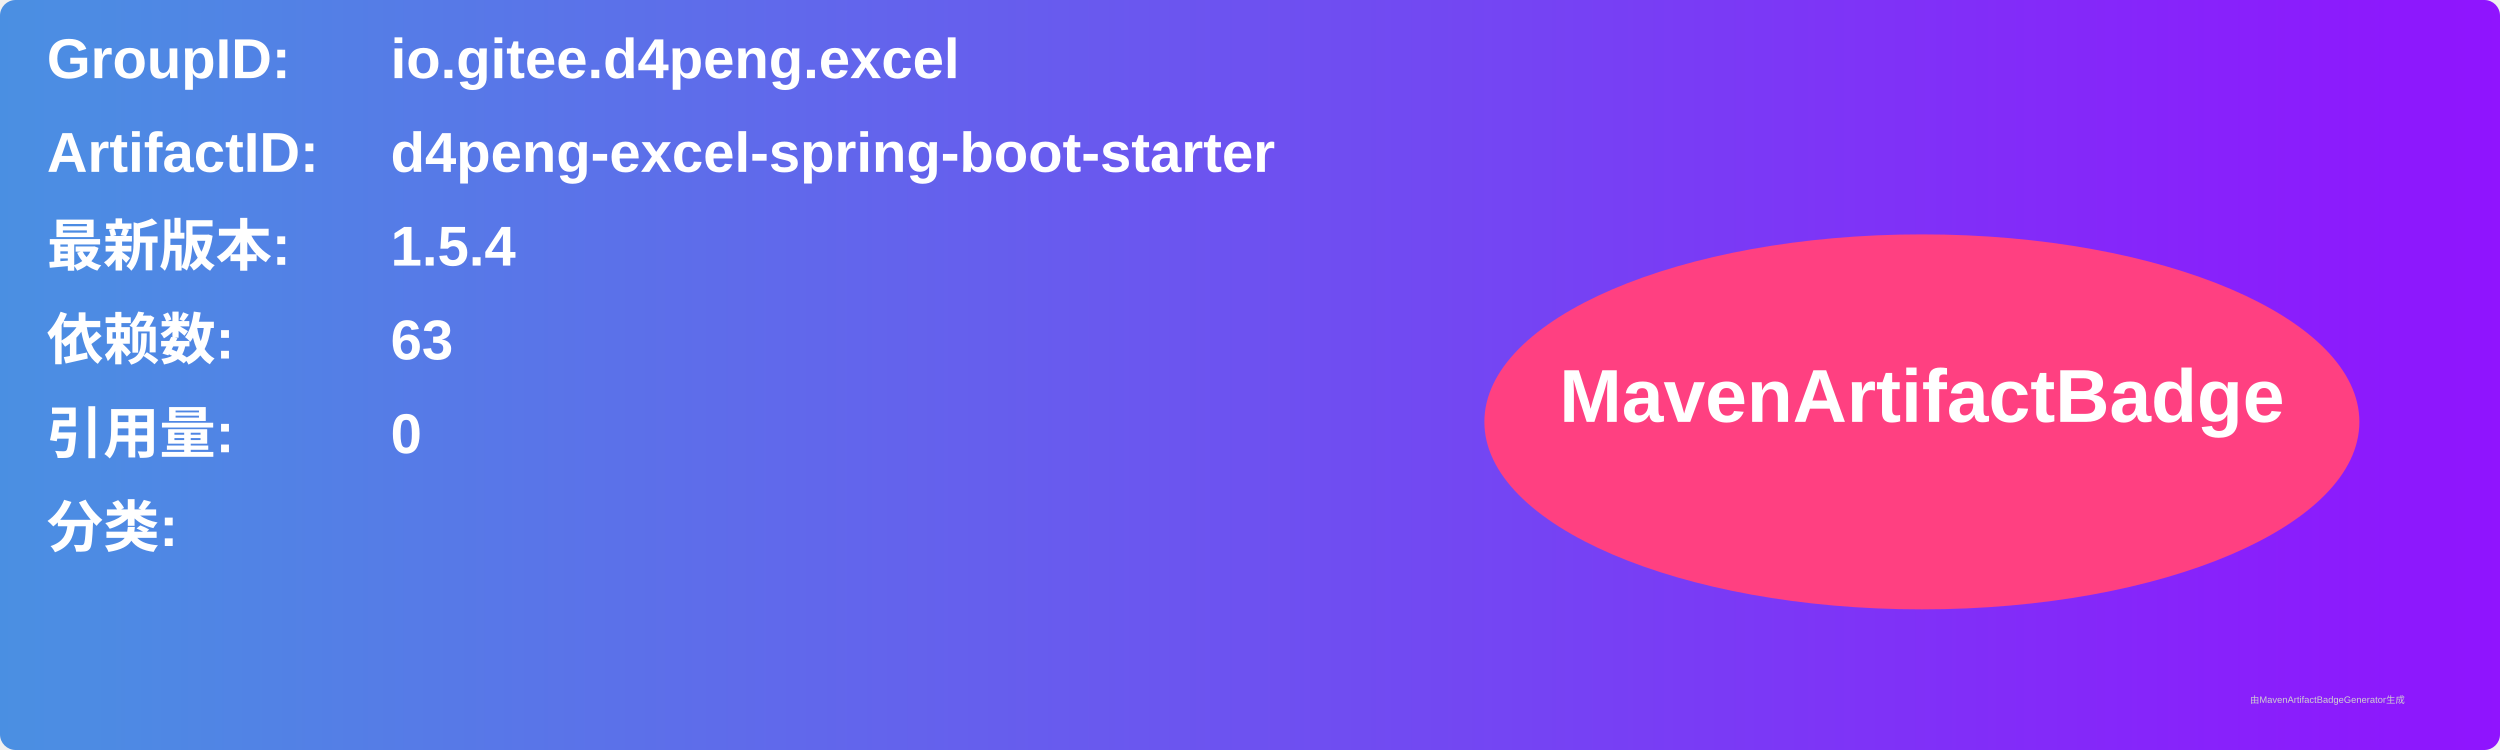
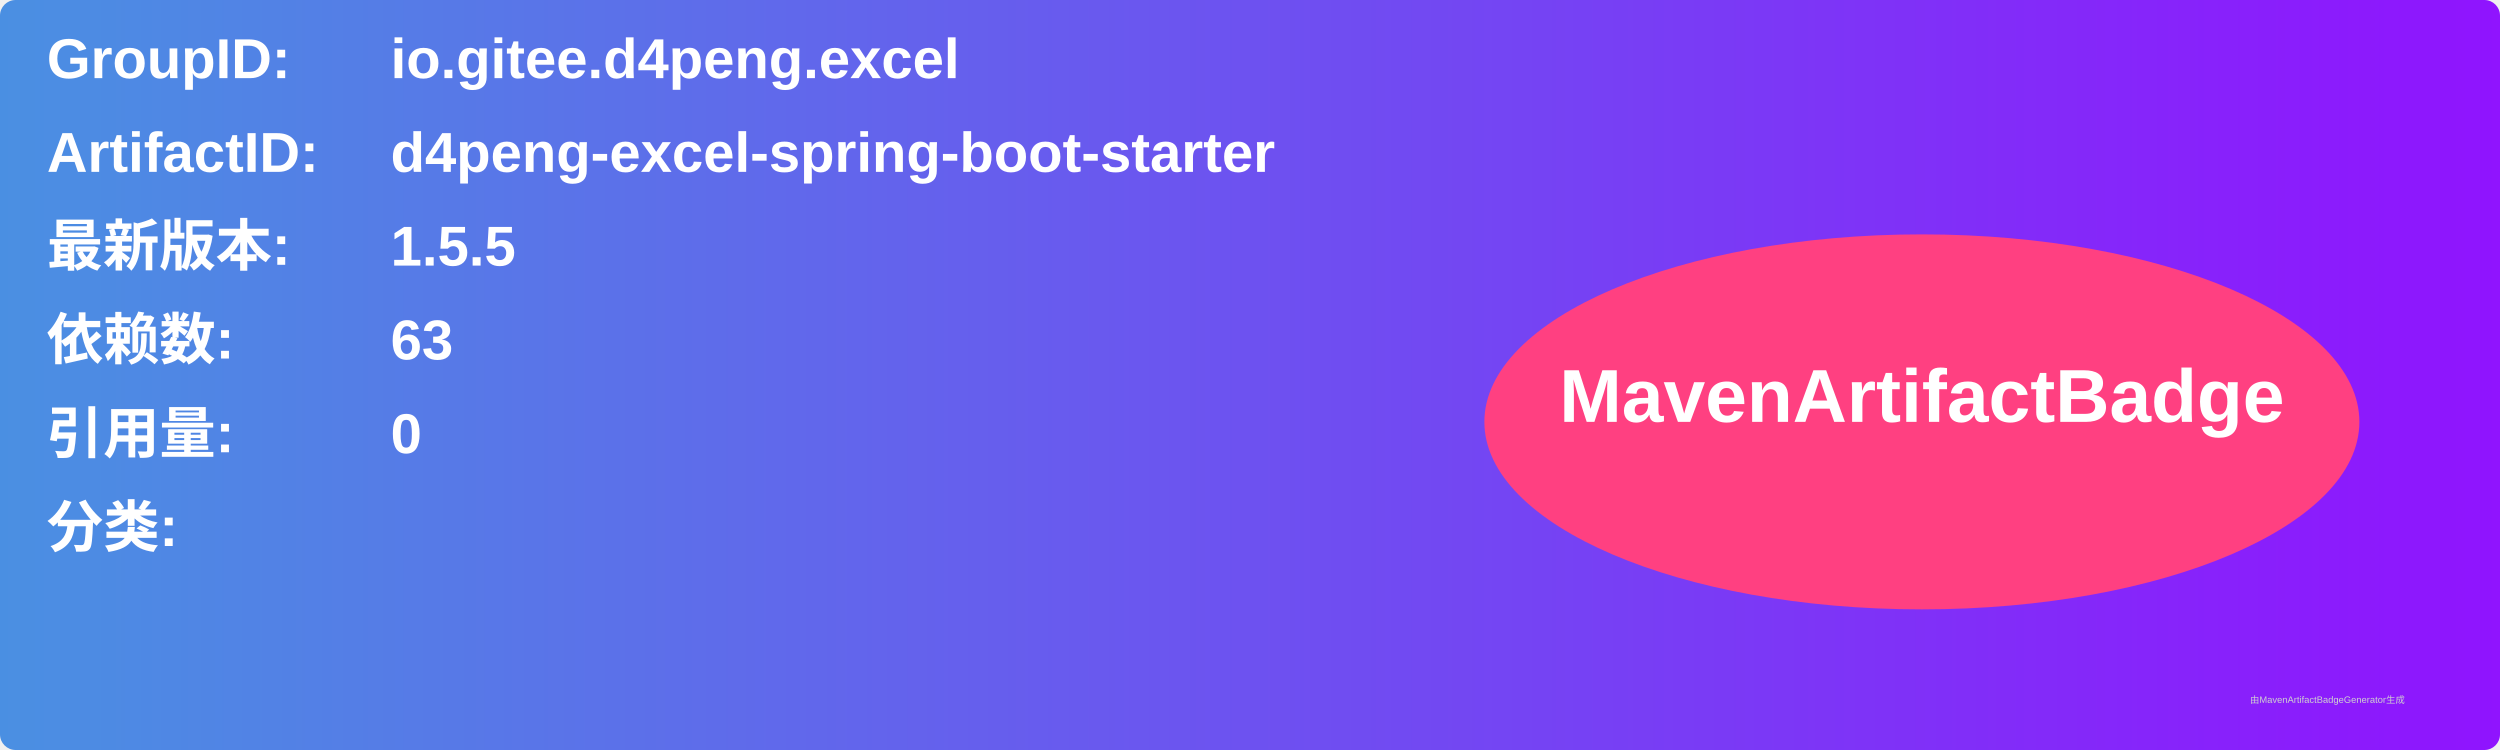
<svg xmlns="http://www.w3.org/2000/svg" width="800" height="240" viewBox="0 0 800 240">
  <linearGradient id="grad" x1="0%" y1="0%" x2="100%" y2="0%">
    <stop offset="0%" stop-color="#4a90e2" />
    <stop offset="100%" stop-color="#9013fe" />
  </linearGradient>
  <rect width="100%" height="100%" rx="5" ry="5" fill="url(#grad)" />
  <g transform="translate(15, 15)">
    <text x="0" y="10" font-family="Arial" font-size="18" fill="white" font-weight="bold" width="260">GroupID:</text>
    <text x="110" y="10" font-family="Arial" font-size="18" fill="white" font-weight="bold" width="460">io.gitee.d4peng.excel</text>
    <text x="0" y="40" font-family="Arial" font-size="18" fill="white" font-weight="bold" width="260">ArtifactID:</text>
    <text x="110" y="40" font-family="Arial" font-size="18" fill="white" font-weight="bold" width="460">d4peng-excel-spring-boot-starter</text>
    <text x="0" y="70" font-family="Arial" font-size="18" fill="white" font-weight="bold">最新版本:</text>
    <text x="110" y="70" font-family="Arial" font-size="18" fill="white" font-weight="bold">
-       <tspan font-weight="bold">1.5.4</tspan>
+       <tspan font-weight="bold">1.5.5</tspan>
    </text>
    <text x="0" y="100" font-family="Arial" font-size="18" fill="white" font-weight="bold">依赖数: </text>
    <text x="110" y="100" font-family="Arial" font-size="18" fill="white">
      <tspan font-weight="bold">63</tspan>
    </text>
    <text x="0" y="130" font-family="Arial" font-size="18" fill="white" font-weight="bold">引用量: </text>
    <text x="110" y="130" font-family="Arial" font-size="18" fill="white">
      <tspan font-weight="bold">0</tspan>
    </text>
    <text x="0" y="160" font-family="Arial" font-size="18" fill="white" font-weight="bold">分类:</text>
    <text x="10" y="190" font-family="Arial" font-size="10" fill="white">
      <tspan font-weight="bold" />
    </text>
    <ellipse cx="600" cy="120" rx="140" ry="60" fill="#ff4081" />
    <text x="600" y="120" text-anchor="middle" font-family="Arial" font-size="24" fill="white" font-weight="bold">MavenArtifactBadge</text>
  </g>
  <text x="720" y="225" font-family="Arial" font-size="3" fill="#d0d0d0">由MavenArtifactBadgeGenerator生成</text>
</svg>
